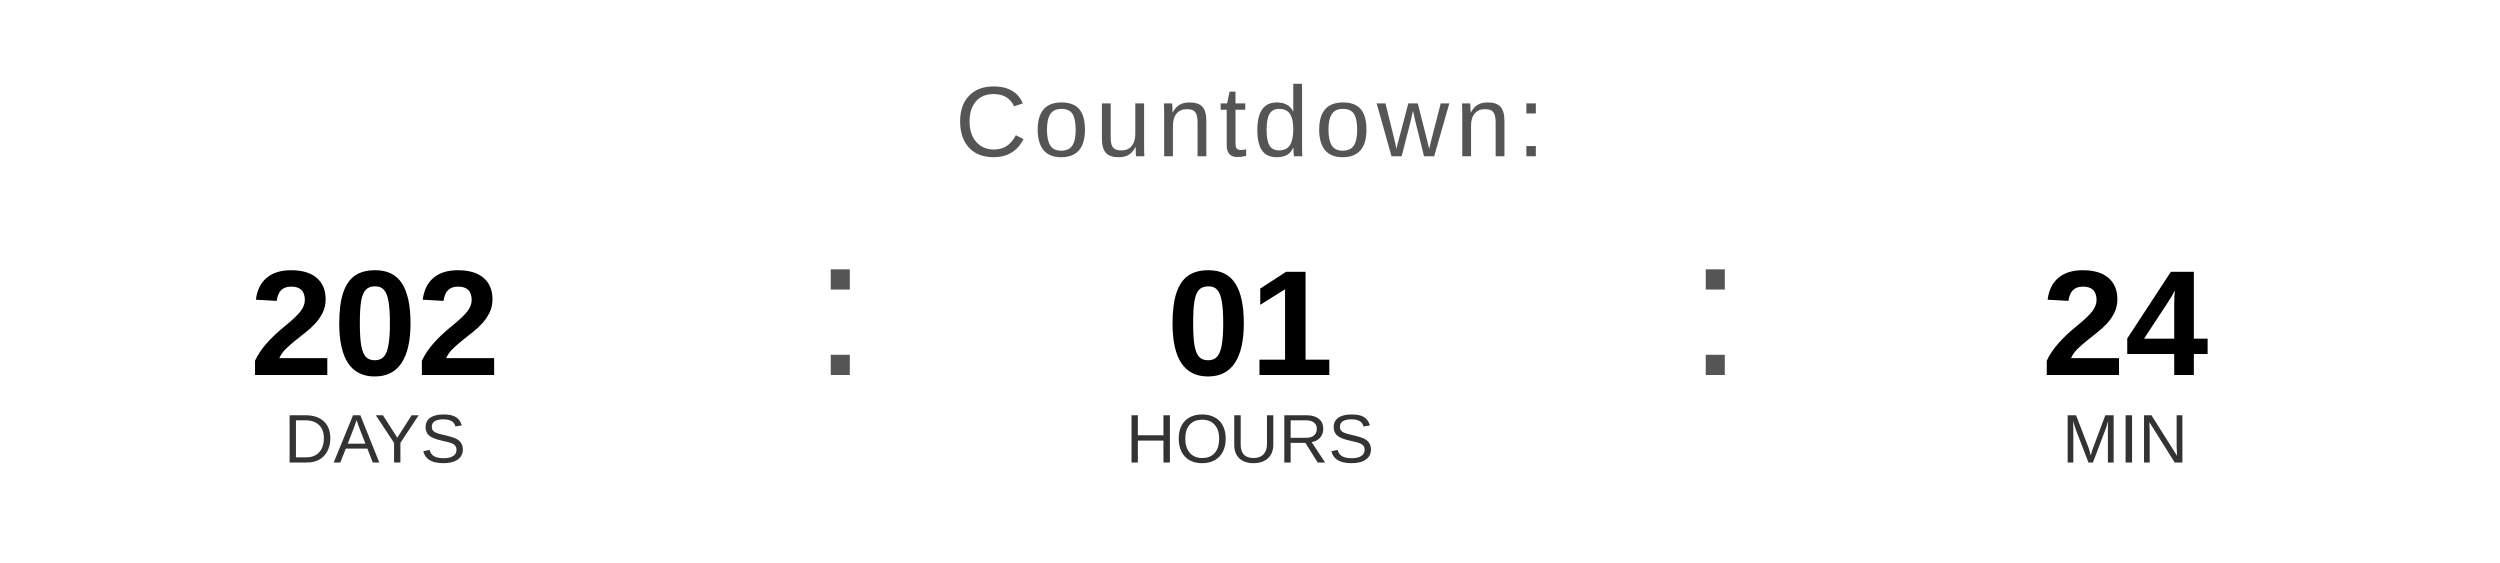
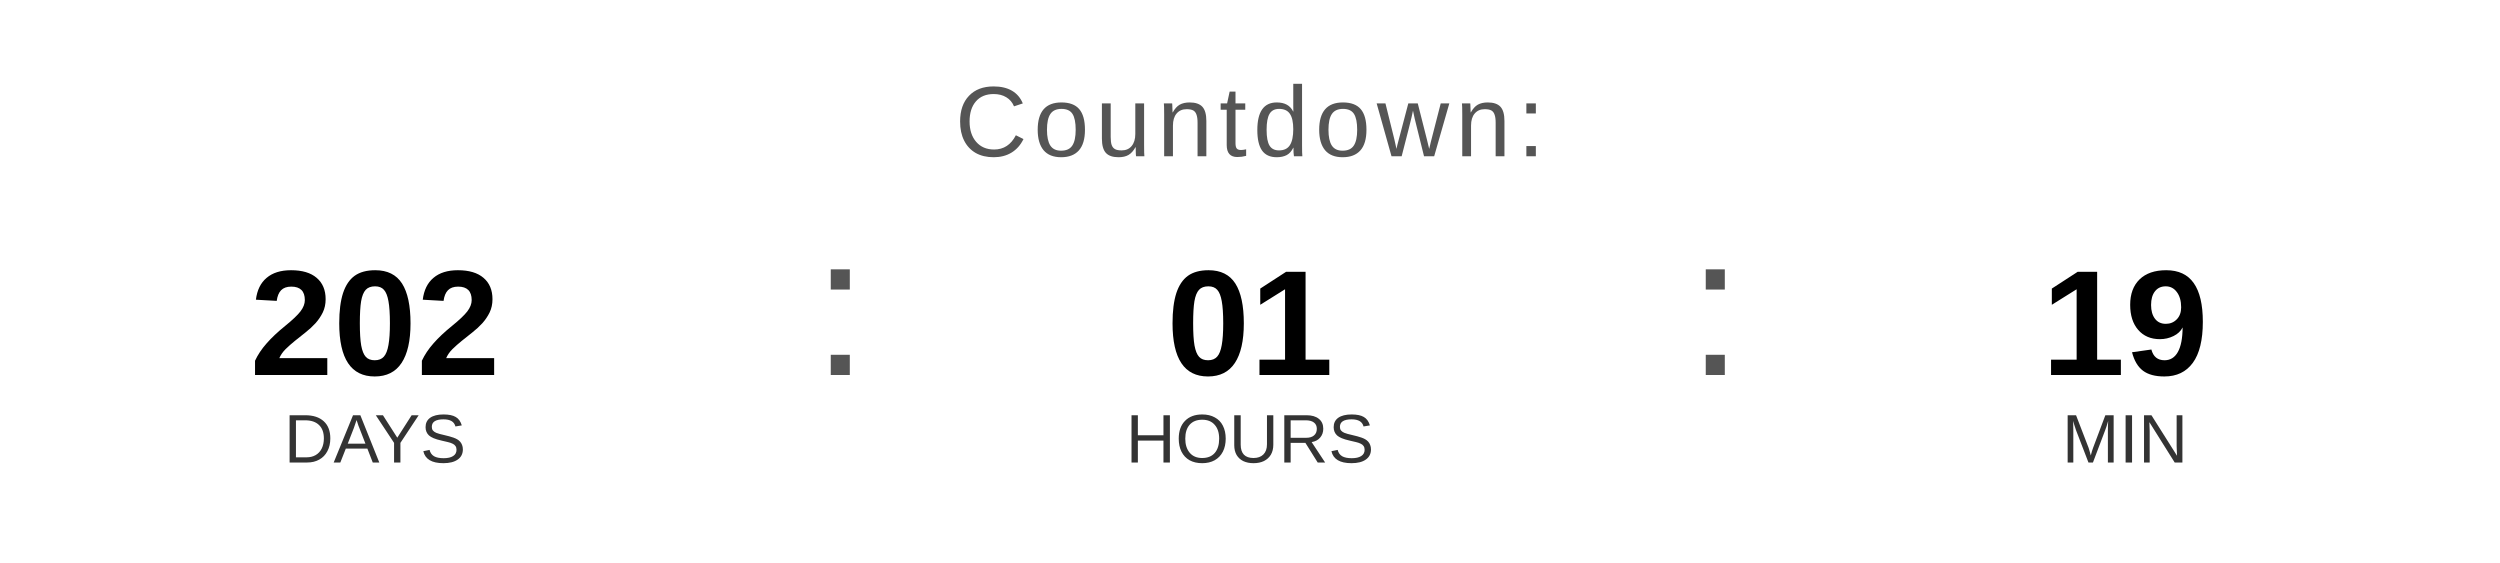
<svg xmlns="http://www.w3.org/2000/svg" width="400" height="90" viewBox="0 0 400 90">
  <text x="200" y="25" font-family="Arial, Helvetica, sans-serif" font-size="16" fill="#555555" text-anchor="middle" letter-spacing="1">
    Countdown:
  </text>
  <text x="60" y="60" font-family="Arial, Helvetica, sans-serif" font-size="24" font-weight="bold" fill="#000000" text-anchor="middle">202</text>
  <text x="60" y="74" font-family="Arial, Helvetica, sans-serif" font-size="11" fill="#333333" text-anchor="middle">DAYS</text>
  <text x="130" y="60" font-family="Arial, sans-serif" font-size="32" fill="#555555">:</text>
  <text x="200" y="60" font-family="Arial, Helvetica, sans-serif" font-size="24" font-weight="bold" fill="#000000" text-anchor="middle">01</text>
  <text x="200" y="74" font-family="Arial, Helvetica, sans-serif" font-size="11" fill="#333333" text-anchor="middle">HOURS</text>
  <text x="270" y="60" font-family="Arial, sans-serif" font-size="32" fill="#555555">:</text>
-   <text x="340" y="60" font-family="Arial, Helvetica, sans-serif" font-size="24" font-weight="bold" fill="#000000" text-anchor="middle">24</text>
+   <text x="340" y="60" font-family="Arial, Helvetica, sans-serif" font-size="24" font-weight="bold" fill="#000000" text-anchor="middle">19</text>
  <text x="340" y="74" font-family="Arial, Helvetica, sans-serif" font-size="11" fill="#333333" text-anchor="middle">MIN</text>
</svg>
